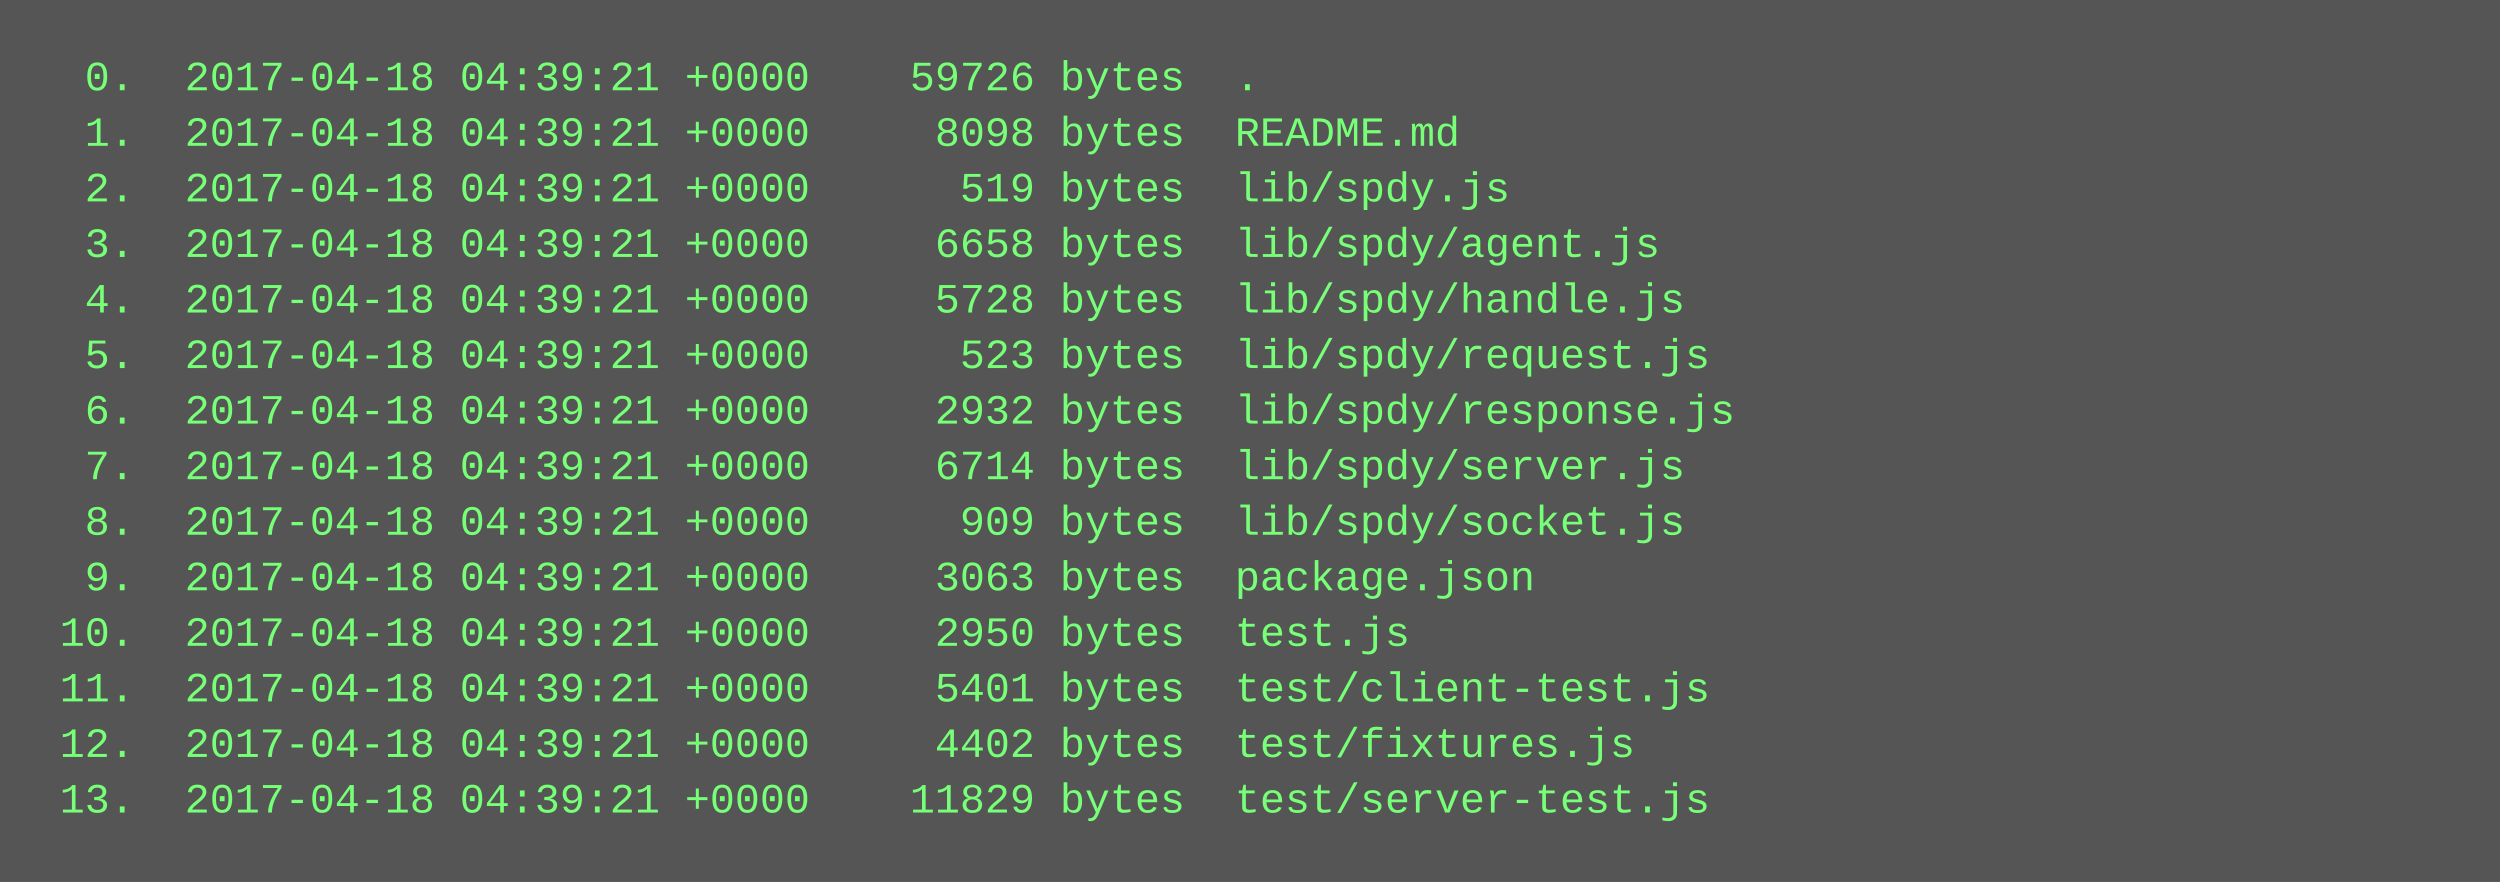
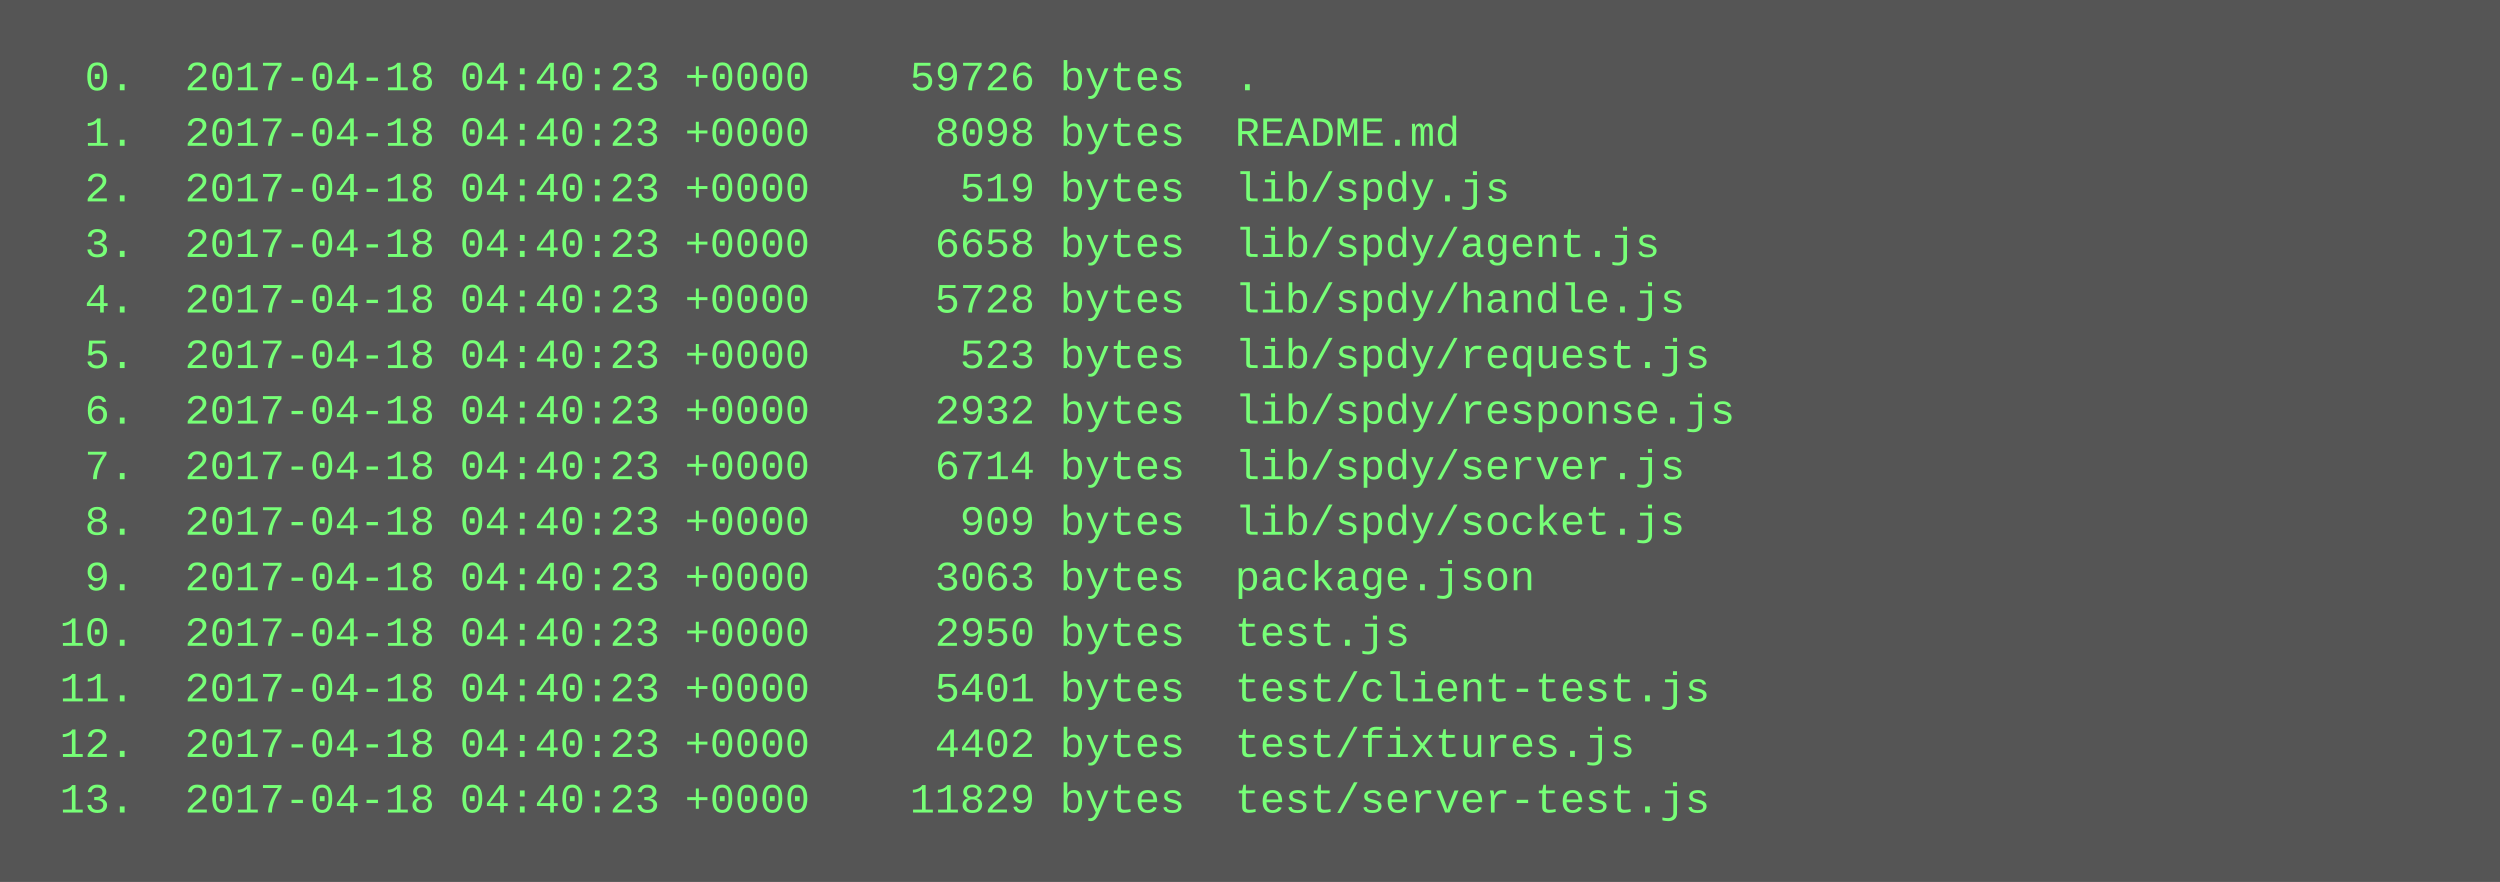
<svg xmlns="http://www.w3.org/2000/svg" height="254" width="720">
  <rect height="254" fill="#555" width="720" />
  <text fill="#7f7" font-family="Courier New" font-size="12" xml:space="preserve">
-     <tspan x="10" y="26">  0.  2017-04-18 04:39:21 +0000    59726 bytes  .</tspan>
-     <tspan x="10" y="42">  1.  2017-04-18 04:39:21 +0000     8098 bytes  README.md</tspan>
-     <tspan x="10" y="58">  2.  2017-04-18 04:39:21 +0000      519 bytes  lib/spdy.js</tspan>
-     <tspan x="10" y="74">  3.  2017-04-18 04:39:21 +0000     6658 bytes  lib/spdy/agent.js</tspan>
-     <tspan x="10" y="90">  4.  2017-04-18 04:39:21 +0000     5728 bytes  lib/spdy/handle.js</tspan>
-     <tspan x="10" y="106">  5.  2017-04-18 04:39:21 +0000      523 bytes  lib/spdy/request.js</tspan>
-     <tspan x="10" y="122">  6.  2017-04-18 04:39:21 +0000     2932 bytes  lib/spdy/response.js</tspan>
-     <tspan x="10" y="138">  7.  2017-04-18 04:39:21 +0000     6714 bytes  lib/spdy/server.js</tspan>
-     <tspan x="10" y="154">  8.  2017-04-18 04:39:21 +0000      909 bytes  lib/spdy/socket.js</tspan>
-     <tspan x="10" y="170">  9.  2017-04-18 04:39:21 +0000     3063 bytes  package.json</tspan>
-     <tspan x="10" y="186"> 10.  2017-04-18 04:39:21 +0000     2950 bytes  test.js</tspan>
-     <tspan x="10" y="202"> 11.  2017-04-18 04:39:21 +0000     5401 bytes  test/client-test.js</tspan>
-     <tspan x="10" y="218"> 12.  2017-04-18 04:39:21 +0000     4402 bytes  test/fixtures.js</tspan>
-     <tspan x="10" y="234"> 13.  2017-04-18 04:39:21 +0000    11829 bytes  test/server-test.js</tspan>
+     <tspan x="10" y="26">  0.  2017-04-18 04:40:23 +0000    59726 bytes  .</tspan>
+     <tspan x="10" y="42">  1.  2017-04-18 04:40:23 +0000     8098 bytes  README.md</tspan>
+     <tspan x="10" y="58">  2.  2017-04-18 04:40:23 +0000      519 bytes  lib/spdy.js</tspan>
+     <tspan x="10" y="74">  3.  2017-04-18 04:40:23 +0000     6658 bytes  lib/spdy/agent.js</tspan>
+     <tspan x="10" y="90">  4.  2017-04-18 04:40:23 +0000     5728 bytes  lib/spdy/handle.js</tspan>
+     <tspan x="10" y="106">  5.  2017-04-18 04:40:23 +0000      523 bytes  lib/spdy/request.js</tspan>
+     <tspan x="10" y="122">  6.  2017-04-18 04:40:23 +0000     2932 bytes  lib/spdy/response.js</tspan>
+     <tspan x="10" y="138">  7.  2017-04-18 04:40:23 +0000     6714 bytes  lib/spdy/server.js</tspan>
+     <tspan x="10" y="154">  8.  2017-04-18 04:40:23 +0000      909 bytes  lib/spdy/socket.js</tspan>
+     <tspan x="10" y="170">  9.  2017-04-18 04:40:23 +0000     3063 bytes  package.json</tspan>
+     <tspan x="10" y="186"> 10.  2017-04-18 04:40:23 +0000     2950 bytes  test.js</tspan>
+     <tspan x="10" y="202"> 11.  2017-04-18 04:40:23 +0000     5401 bytes  test/client-test.js</tspan>
+     <tspan x="10" y="218"> 12.  2017-04-18 04:40:23 +0000     4402 bytes  test/fixtures.js</tspan>
+     <tspan x="10" y="234"> 13.  2017-04-18 04:40:23 +0000    11829 bytes  test/server-test.js</tspan>
  </text>
</svg>
